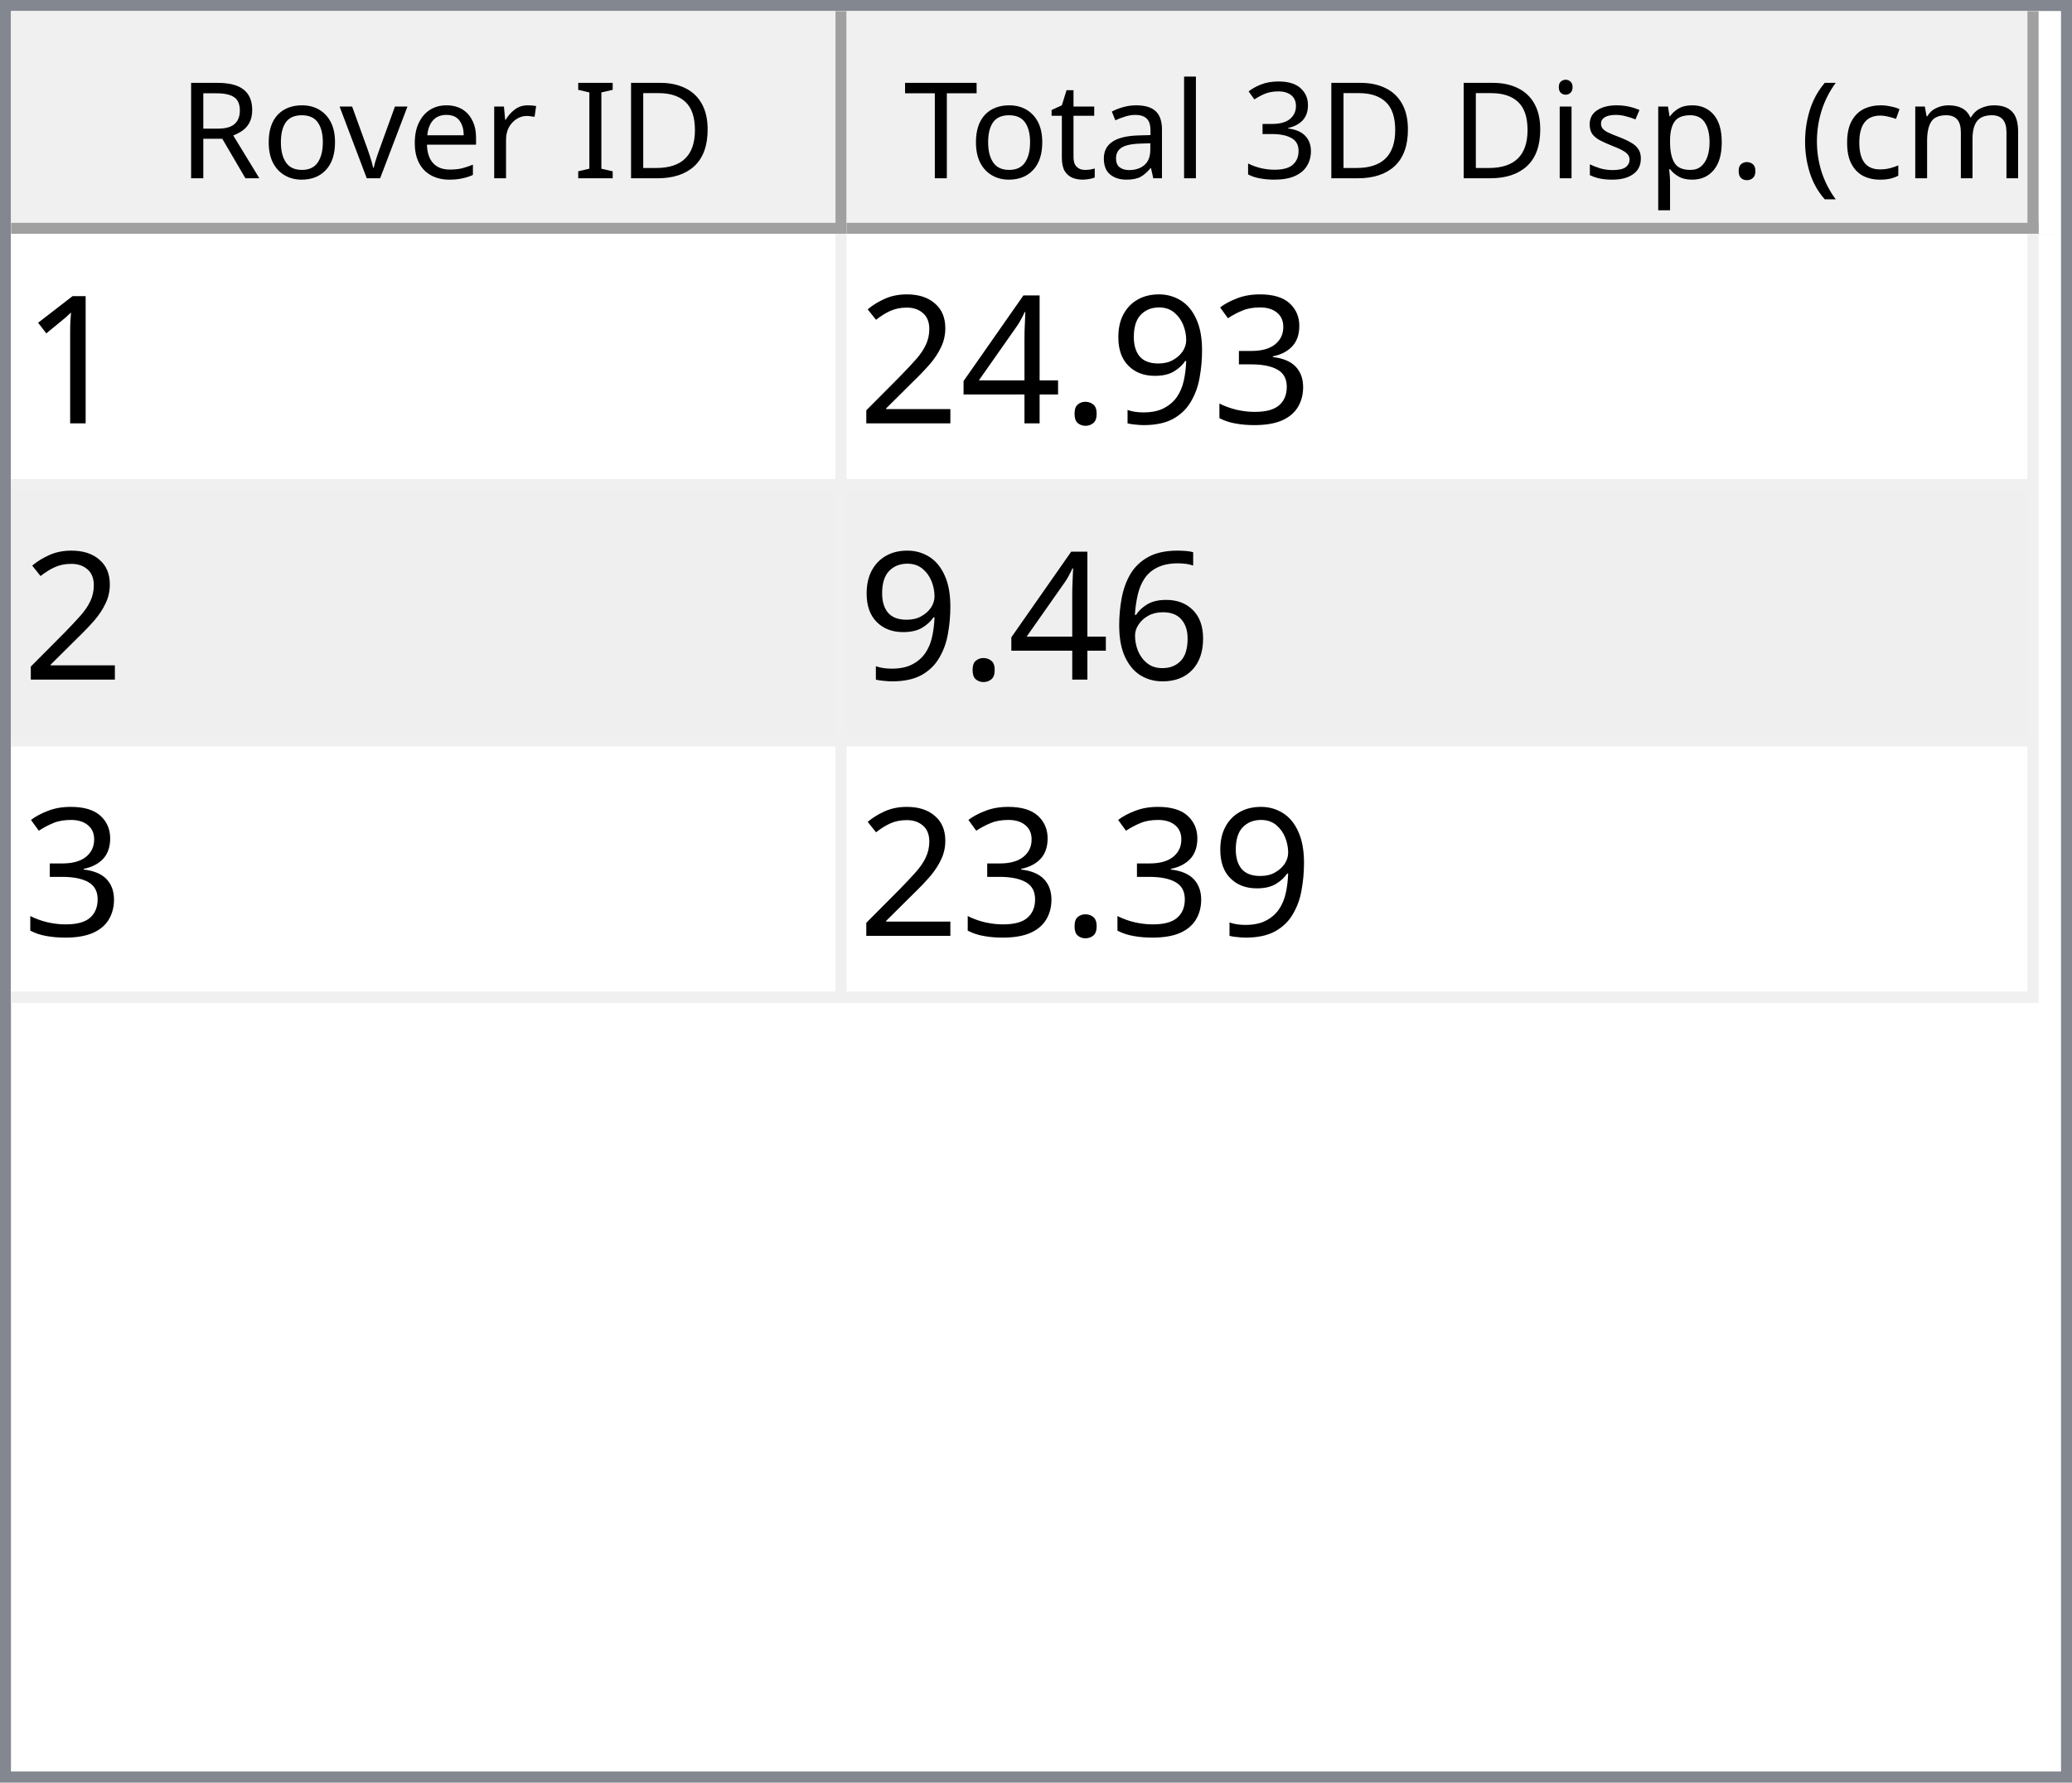
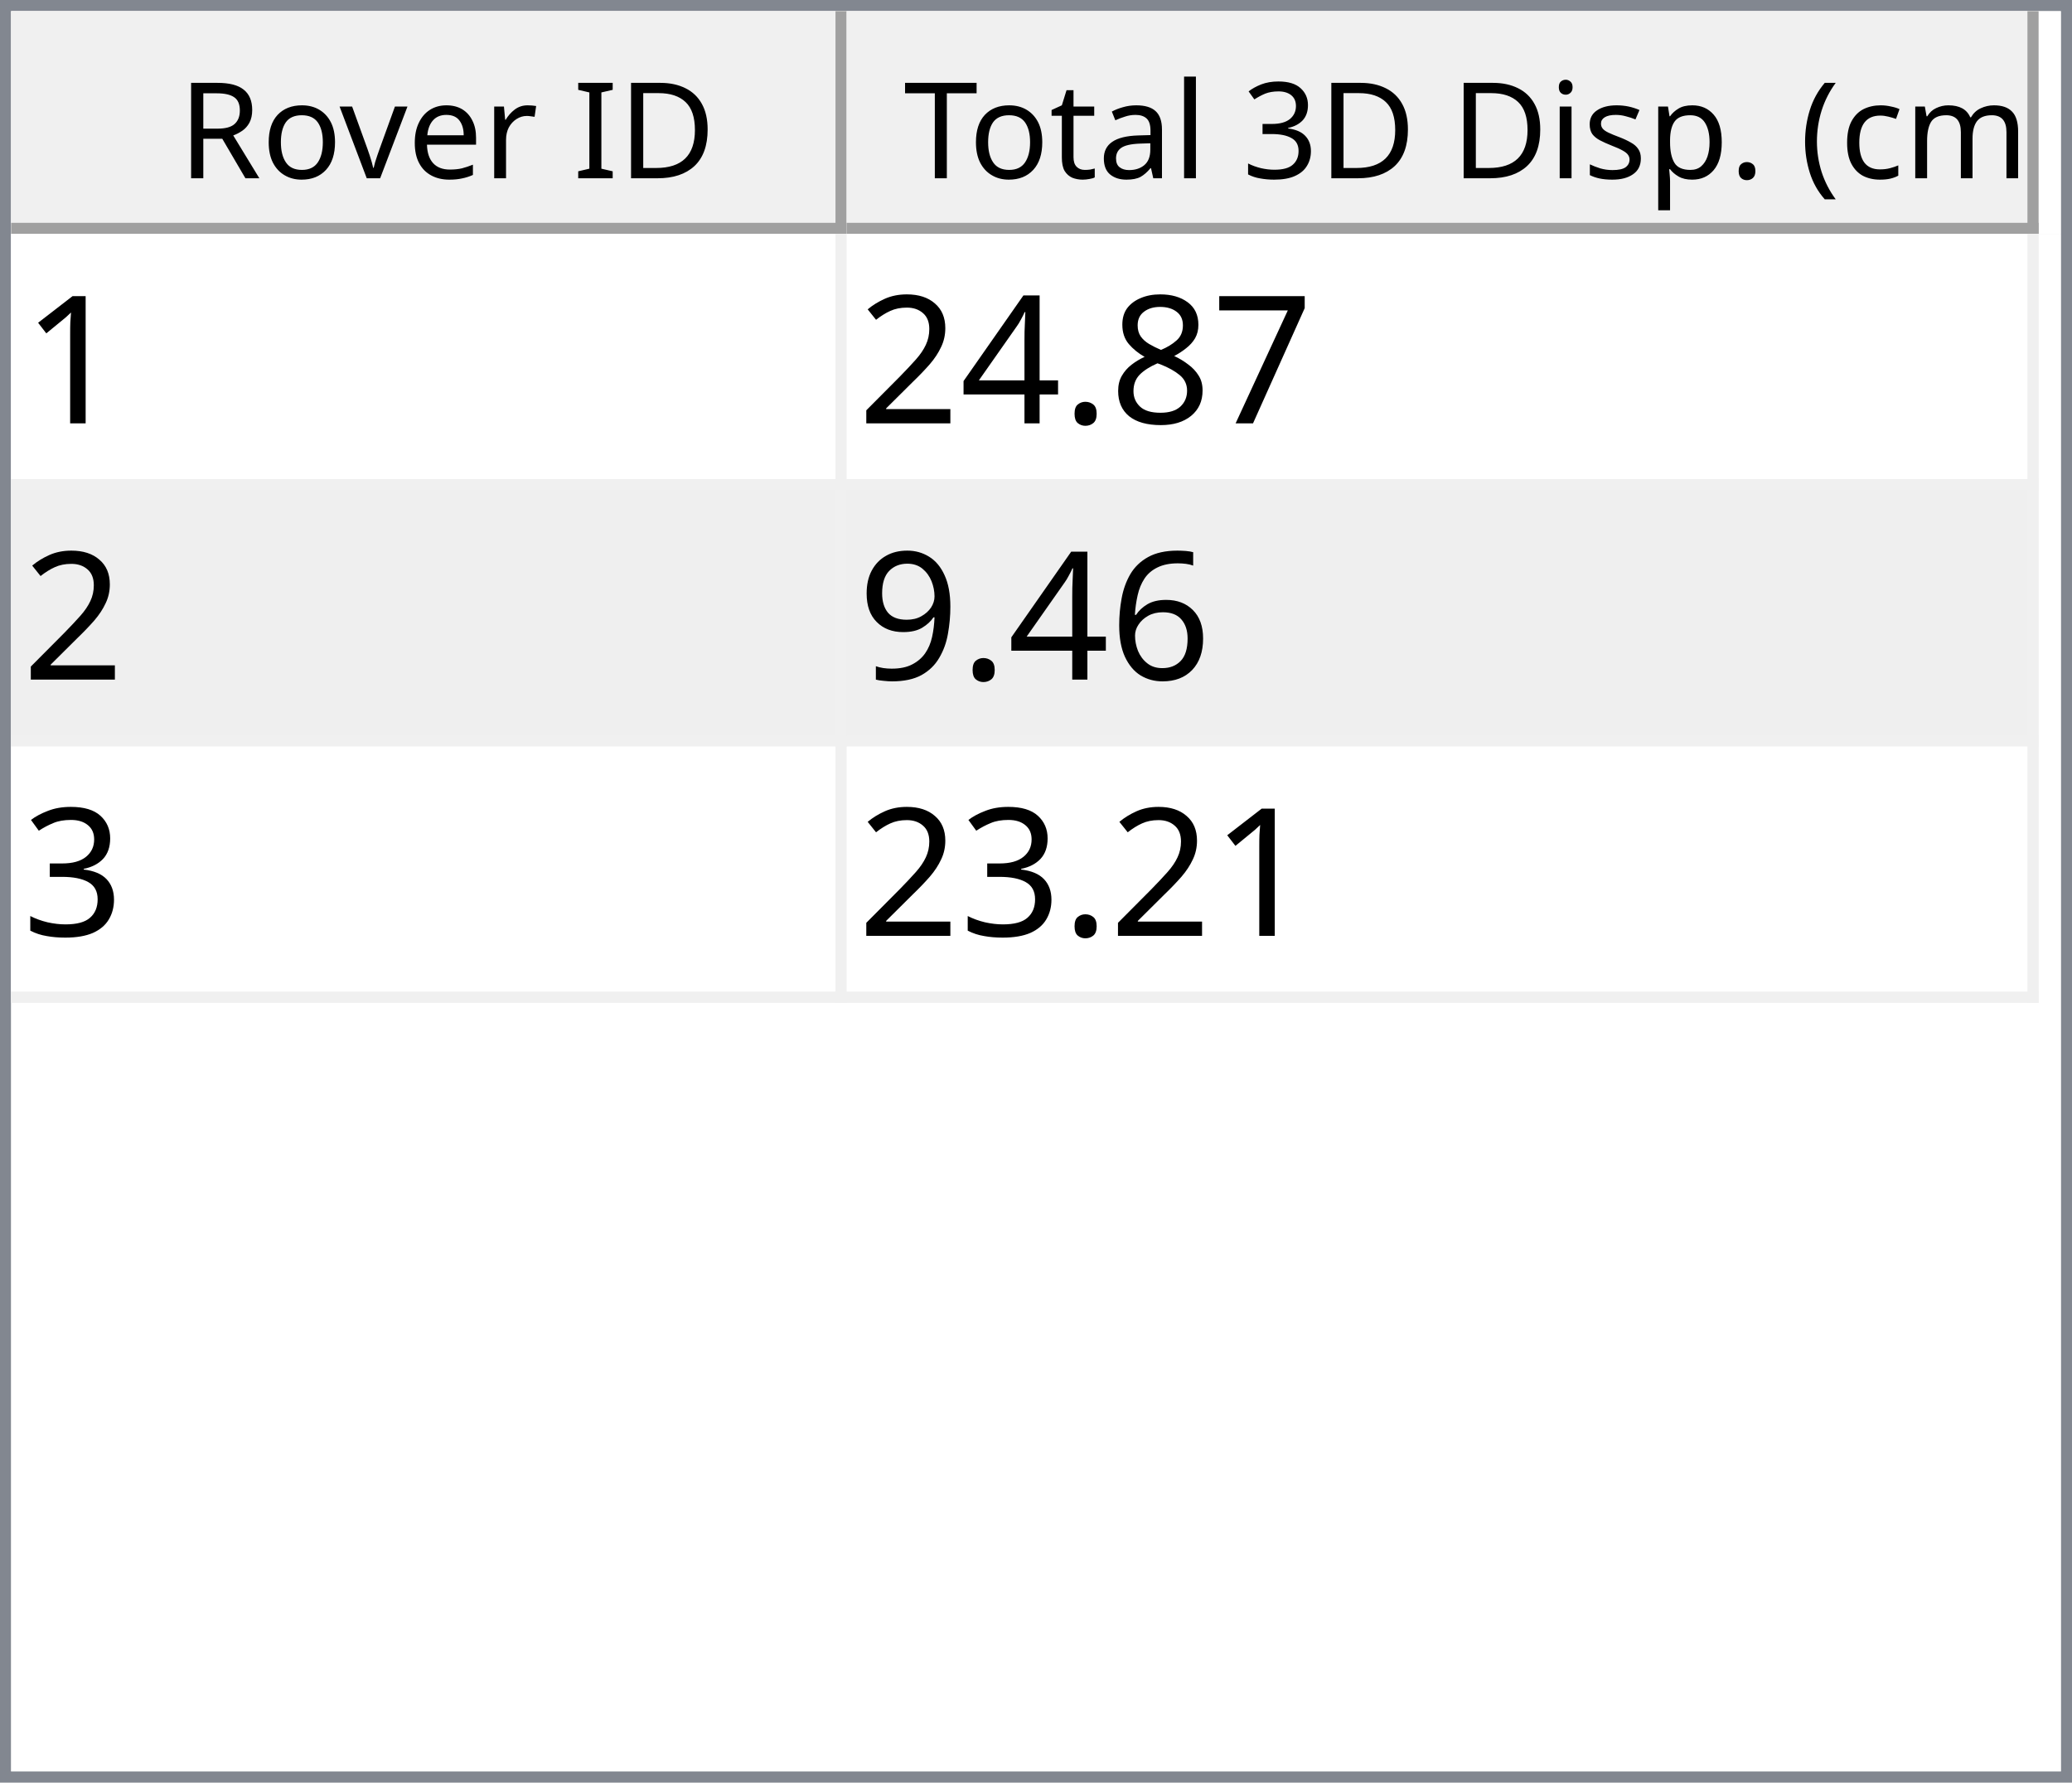
<svg xmlns="http://www.w3.org/2000/svg" style="fill-opacity:1; color-rendering:auto; color-interpolation:auto; text-rendering:auto; stroke:black; stroke-linecap:square; stroke-miterlimit:10; shape-rendering:auto; stroke-opacity:1; fill:black; stroke-dasharray:none; font-weight:normal; stroke-width:1; font-family:'Dialog'; font-style:normal; stroke-linejoin:miter; font-size:12px; stroke-dashoffset:0; image-rendering:auto;" width="186" height="160">
  <defs id="genericDefs" />
  <g>
    <defs id="defs1">
      <clipPath clipPathUnits="userSpaceOnUse" id="clipPath1">
        <path d="M0 0 L186 0 L186 160 L0 160 L0 0 Z" />
      </clipPath>
      <clipPath clipPathUnits="userSpaceOnUse" id="clipPath2">
        <path d="M0 0 L0 160 L186 160 L186 0 Z" />
      </clipPath>
      <clipPath clipPathUnits="userSpaceOnUse" id="clipPath3">
        <path d="M0 0 L0 20 L184 20 L184 0 Z" />
      </clipPath>
      <clipPath clipPathUnits="userSpaceOnUse" id="clipPath4">
        <path d="M0 0 L0 20 L75 20 L75 0 Z" />
      </clipPath>
      <clipPath clipPathUnits="userSpaceOnUse" id="clipPath5">
        <path d="M1 1 L1 19 L74 19 L74 1 Z" />
      </clipPath>
      <clipPath clipPathUnits="userSpaceOnUse" id="clipPath6">
        <path d="M0 0 L0 18 L73 18 L73 0 Z" />
      </clipPath>
      <clipPath clipPathUnits="userSpaceOnUse" id="clipPath7">
        <path d="M-0.5 -0.5 L-0.5 19.5 L74.5 19.5 L74.5 -0.5 Z" />
      </clipPath>
      <clipPath clipPathUnits="userSpaceOnUse" id="clipPath8">
        <path d="M0 0 L0 20 L107 20 L107 0 Z" />
      </clipPath>
      <clipPath clipPathUnits="userSpaceOnUse" id="clipPath9">
        <path d="M1 1 L1 19 L106 19 L106 1 Z" />
      </clipPath>
      <clipPath clipPathUnits="userSpaceOnUse" id="clipPath10">
        <path d="M0 0 L0 18 L105 18 L105 0 Z" />
      </clipPath>
      <clipPath clipPathUnits="userSpaceOnUse" id="clipPath11">
        <path d="M-0.5 -0.5 L-0.5 19.5 L106.5 19.5 L106.5 -0.5 Z" />
      </clipPath>
      <clipPath clipPathUnits="userSpaceOnUse" id="clipPath12">
        <path d="M0 0 L0 138 L184 138 L184 0 Z" />
      </clipPath>
      <clipPath clipPathUnits="userSpaceOnUse" id="clipPath13">
        <path d="M0 0 L0 69 L182 69 L182 0 Z" />
      </clipPath>
      <clipPath clipPathUnits="userSpaceOnUse" id="clipPath14">
        <path d="M-0.5 -0.5 L-0.5 68.5 L181.5 68.5 L181.5 -0.5 Z" />
      </clipPath>
      <clipPath clipPathUnits="userSpaceOnUse" id="clipPath15">
        <path d="M0 0 L0 22 L74 22 L74 0 Z" />
      </clipPath>
      <clipPath clipPathUnits="userSpaceOnUse" id="clipPath16">
        <path d="M0 0 L0 22 L106 22 L106 0 Z" />
      </clipPath>
      <font horiz-adv-x="64.551" id="font1">
        <font-face ascent="107.91" descent="25.098" units-per-em="100" style="font-style:normal; font-family:Segoe UI; font-weight:normal;" />
        <missing-glyph horiz-adv-x="64.551" d="M8.109 0 L8.109 68.266 L56.453 68.266 L56.453 0 L8.109 0 ZM15.328 7.234 L49.219 7.234 L49.219 61.031 L15.328 61.031 L15.328 7.234 Z" />
        <glyph unicode="D" horiz-adv-x="70.117" d="M9.188 0 L9.188 70.016 L28.516 70.016 Q65.531 70.016 65.531 35.891 Q65.531 19.672 55.25 9.836 Q44.969 0 27.734 0 L9.188 0 ZM17.391 62.594 L17.391 7.422 L27.828 7.422 Q41.609 7.422 49.273 14.797 Q56.938 22.172 56.938 35.688 Q56.938 62.594 28.328 62.594 L17.391 62.594 Z" />
        <glyph unicode="I" horiz-adv-x="26.611" d="M17.391 0 L9.188 0 L9.188 70.016 L17.391 70.016 L17.391 0 Z" />
        <glyph unicode=" " horiz-adv-x="27.393" d="" />
        <glyph unicode="r" horiz-adv-x="34.766" d="M34.188 41.891 Q32.078 43.5 28.125 43.5 Q23 43.5 19.555 38.672 Q16.109 33.844 16.109 25.484 L16.109 0 L8.109 0 L8.109 50 L16.109 50 L16.109 39.703 L16.312 39.703 Q18.016 44.969 21.531 47.922 Q25.047 50.875 29.391 50.875 Q32.516 50.875 34.188 50.203 L34.188 41.891 Z" />
        <glyph unicode="e" horiz-adv-x="52.295" d="M48.297 23 L12.984 23 Q13.188 14.656 17.484 10.109 Q21.781 5.562 29.297 5.562 Q37.75 5.562 44.828 11.141 L44.828 3.609 Q38.234 -1.172 27.391 -1.172 Q16.797 -1.172 10.742 5.641 Q4.688 12.453 4.688 24.812 Q4.688 36.469 11.305 43.82 Q17.922 51.172 27.734 51.172 Q37.547 51.172 42.922 44.828 Q48.297 38.484 48.297 27.203 L48.297 23 ZM40.094 29.781 Q40.047 36.719 36.75 40.578 Q33.453 44.438 27.594 44.438 Q21.922 44.438 17.969 40.383 Q14.016 36.328 13.094 29.781 L40.094 29.781 Z" />
        <glyph unicode="v" horiz-adv-x="47.9" d="M47.406 50 L27.484 0 L19.625 0 L0.688 50 L9.469 50 L22.172 13.672 Q23.578 9.672 23.922 6.688 L24.125 6.688 Q24.609 10.453 25.688 13.484 L38.969 50 L47.406 50 Z" />
        <glyph unicode="o" horiz-adv-x="58.594" d="M29 -1.172 Q17.922 -1.172 11.305 5.836 Q4.688 12.844 4.688 24.422 Q4.688 37.016 11.57 44.094 Q18.453 51.172 30.172 51.172 Q41.359 51.172 47.633 44.289 Q53.906 37.406 53.906 25.203 Q53.906 13.234 47.141 6.031 Q40.375 -1.172 29 -1.172 ZM29.594 44.438 Q21.875 44.438 17.383 39.188 Q12.891 33.938 12.891 24.703 Q12.891 15.828 17.43 10.695 Q21.969 5.562 29.594 5.562 Q37.359 5.562 41.531 10.594 Q45.703 15.625 45.703 24.906 Q45.703 34.281 41.531 39.359 Q37.359 44.438 29.594 44.438 Z" />
        <glyph unicode="R" horiz-adv-x="59.814" d="M59.375 0 L49.609 0 L37.891 19.625 Q36.281 22.359 34.766 24.289 Q33.25 26.219 31.664 27.438 Q30.078 28.656 28.25 29.219 Q26.422 29.781 24.125 29.781 L17.391 29.781 L17.391 0 L9.188 0 L9.188 70.016 L30.078 70.016 Q34.672 70.016 38.555 68.867 Q42.438 67.719 45.289 65.375 Q48.141 63.031 49.758 59.547 Q51.375 56.062 51.375 51.375 Q51.375 47.703 50.273 44.656 Q49.172 41.609 47.148 39.211 Q45.125 36.812 42.266 35.133 Q39.406 33.453 35.844 32.516 L35.844 32.328 Q37.594 31.547 38.891 30.547 Q40.188 29.547 41.359 28.18 Q42.531 26.812 43.68 25.078 Q44.828 23.344 46.234 21.047 L59.375 0 ZM17.391 62.594 L17.391 37.203 L28.516 37.203 Q31.594 37.203 34.203 38.133 Q36.812 39.062 38.719 40.797 Q40.625 42.531 41.703 45.047 Q42.781 47.562 42.781 50.688 Q42.781 56.297 39.141 59.445 Q35.5 62.594 28.609 62.594 L17.391 62.594 Z" />
        <glyph unicode=")" horiz-adv-x="30.176" d="M8.297 -15.922 L1.172 -15.922 Q16.406 2.344 16.406 26.812 Q16.406 51.469 1.078 70.016 L8.297 70.016 Q23.531 52.156 23.531 26.703 Q23.531 1.375 8.297 -15.922 Z" />
        <glyph unicode="m" horiz-adv-x="86.133" d="M79.109 0 L71.094 0 L71.094 28.719 Q71.094 37.016 68.531 40.727 Q65.969 44.438 59.906 44.438 Q54.781 44.438 51.195 39.75 Q47.609 35.062 47.609 28.516 L47.609 0 L39.594 0 L39.594 29.688 Q39.594 44.438 28.219 44.438 Q22.953 44.438 19.531 40.016 Q16.109 35.594 16.109 28.516 L16.109 0 L8.109 0 L8.109 50 L16.109 50 L16.109 42.094 L16.312 42.094 Q21.625 51.172 31.844 51.172 Q36.969 51.172 40.773 48.312 Q44.578 45.453 46 40.828 Q51.562 51.172 62.594 51.172 Q79.109 51.172 79.109 30.812 L79.109 0 Z" />
        <glyph unicode="c" horiz-adv-x="46.191" d="M42.188 2.297 Q36.422 -1.172 28.516 -1.172 Q17.828 -1.172 11.258 5.789 Q4.688 12.75 4.688 23.828 Q4.688 36.188 11.766 43.68 Q18.844 51.172 30.672 51.172 Q37.25 51.172 42.281 48.734 L42.281 40.531 Q36.719 44.438 30.375 44.438 Q22.703 44.438 17.797 38.945 Q12.891 33.453 12.891 24.516 Q12.891 15.719 17.508 10.641 Q22.125 5.562 29.891 5.562 Q36.422 5.562 42.188 9.906 L42.188 2.297 Z" />
        <glyph unicode="(" horiz-adv-x="30.176" d="M29.109 -15.922 L21.969 -15.922 Q6.844 1.375 6.844 26.703 Q6.844 52.156 21.969 70.016 L29.203 70.016 Q13.875 51.469 13.875 26.812 Q13.875 2.344 29.109 -15.922 Z" />
        <glyph unicode="." horiz-adv-x="21.68" d="M10.891 -1.078 Q8.641 -1.078 7.055 0.539 Q5.469 2.156 5.469 4.391 Q5.469 6.641 7.055 8.273 Q8.641 9.906 10.891 9.906 Q13.188 9.906 14.797 8.273 Q16.406 6.641 16.406 4.391 Q16.406 2.156 14.797 0.539 Q13.188 -1.078 10.891 -1.078 Z" />
        <glyph unicode="p" horiz-adv-x="58.789" d="M16.312 7.234 L16.109 7.234 L16.109 -23 L8.109 -23 L8.109 50 L16.109 50 L16.109 41.219 L16.312 41.219 Q22.219 51.172 33.594 51.172 Q43.266 51.172 48.688 44.461 Q54.109 37.75 54.109 26.469 Q54.109 13.922 48 6.375 Q41.891 -1.172 31.297 -1.172 Q21.578 -1.172 16.312 7.234 ZM16.109 27.391 L16.109 20.406 Q16.109 14.203 20.141 9.883 Q24.172 5.562 30.375 5.562 Q37.641 5.562 41.773 11.133 Q45.906 16.703 45.906 26.609 Q45.906 34.969 42.047 39.703 Q38.188 44.438 31.594 44.438 Q24.609 44.438 20.359 39.578 Q16.109 34.719 16.109 27.391 Z" />
        <glyph unicode="s" horiz-adv-x="42.432" d="M5.078 1.812 L5.078 10.406 Q11.625 5.562 19.484 5.562 Q30.031 5.562 30.031 12.594 Q30.031 14.594 29.125 15.992 Q28.219 17.391 26.68 18.461 Q25.141 19.531 23.07 20.383 Q21 21.234 18.609 22.172 Q15.281 23.484 12.766 24.828 Q10.25 26.172 8.57 27.859 Q6.891 29.547 6.031 31.695 Q5.172 33.844 5.172 36.719 Q5.172 40.234 6.789 42.945 Q8.406 45.656 11.086 47.484 Q13.766 49.312 17.211 50.242 Q20.656 51.172 24.312 51.172 Q30.812 51.172 35.938 48.922 L35.938 40.828 Q30.422 44.438 23.25 44.438 Q21 44.438 19.195 43.922 Q17.391 43.406 16.094 42.477 Q14.797 41.547 14.086 40.258 Q13.375 38.969 13.375 37.406 Q13.375 35.453 14.086 34.133 Q14.797 32.812 16.164 31.789 Q17.531 30.766 19.484 29.938 Q21.438 29.109 23.922 28.125 Q27.25 26.859 29.883 25.516 Q32.516 24.172 34.375 22.484 Q36.234 20.797 37.234 18.602 Q38.234 16.406 38.234 13.375 Q38.234 9.672 36.602 6.938 Q34.969 4.203 32.234 2.398 Q29.5 0.594 25.93 -0.289 Q22.359 -1.172 18.453 -1.172 Q10.75 -1.172 5.078 1.812 Z" />
        <glyph unicode="i" horiz-adv-x="24.219" d="M12.203 62.703 Q10.062 62.703 8.547 64.164 Q7.031 65.625 7.031 67.875 Q7.031 70.125 8.547 71.609 Q10.062 73.094 12.203 73.094 Q14.406 73.094 15.945 71.609 Q17.484 70.125 17.484 67.875 Q17.484 65.719 15.945 64.211 Q14.406 62.703 12.203 62.703 ZM16.109 0 L8.109 0 L8.109 50 L16.109 50 L16.109 0 Z" />
        <glyph unicode="3" horiz-adv-x="53.906" d="M46.531 19.828 Q46.531 15.094 44.75 11.211 Q42.969 7.328 39.719 4.57 Q36.469 1.812 31.93 0.297 Q27.391 -1.219 21.922 -1.219 Q11.922 -1.219 6 2.594 L6 11.188 Q13.094 5.609 22.219 5.609 Q25.875 5.609 28.828 6.539 Q31.781 7.469 33.906 9.227 Q36.031 10.984 37.18 13.477 Q38.328 15.969 38.328 19.094 Q38.328 32.812 18.797 32.812 L12.984 32.812 L12.984 39.594 L18.5 39.594 Q35.797 39.594 35.797 52.484 Q35.797 64.406 22.609 64.406 Q15.188 64.406 8.688 59.422 L8.688 67.188 Q15.375 71.188 24.609 71.188 Q29 71.188 32.57 69.969 Q36.141 68.75 38.68 66.555 Q41.219 64.359 42.609 61.281 Q44 58.203 44 54.5 Q44 40.672 30.031 36.719 L30.031 36.531 Q33.594 36.141 36.625 34.797 Q39.656 33.453 41.852 31.305 Q44.047 29.156 45.289 26.25 Q46.531 23.344 46.531 19.828 Z" />
        <glyph unicode="l" horiz-adv-x="24.219" d="M16.109 0 L8.109 0 L8.109 74.031 L16.109 74.031 L16.109 0 Z" />
        <glyph unicode="a" horiz-adv-x="50.879" d="M43.891 0 L35.891 0 L35.891 7.812 L35.688 7.812 Q30.469 -1.172 20.312 -1.172 Q12.844 -1.172 8.617 2.781 Q4.391 6.734 4.391 13.281 Q4.391 27.297 20.906 29.594 L35.891 31.688 Q35.891 44.438 25.594 44.438 Q16.547 44.438 9.281 38.281 L9.281 46.484 Q16.656 51.172 26.266 51.172 Q43.891 51.172 43.891 32.516 L43.891 0 ZM35.891 25.297 L23.828 23.641 Q18.266 22.859 15.43 20.875 Q12.594 18.891 12.594 13.875 Q12.594 10.203 15.211 7.883 Q17.828 5.562 22.172 5.562 Q28.125 5.562 32.008 9.742 Q35.891 13.922 35.891 20.312 L35.891 25.297 Z" />
        <glyph unicode="t" horiz-adv-x="33.887" d="M31.297 0.484 Q28.469 -1.078 23.828 -1.078 Q10.688 -1.078 10.688 13.578 L10.688 43.172 L2.094 43.172 L2.094 50 L10.688 50 L10.688 62.203 L18.703 64.797 L18.703 50 L31.297 50 L31.297 43.172 L18.703 43.172 L18.703 14.984 Q18.703 9.969 20.414 7.82 Q22.125 5.672 26.078 5.672 Q29.109 5.672 31.297 7.328 L31.297 0.484 Z" />
        <glyph unicode="T" horiz-adv-x="52.393" d="M50.594 62.594 L30.375 62.594 L30.375 0 L22.172 0 L22.172 62.594 L2 62.594 L2 70.016 L50.594 70.016 L50.594 62.594 Z" />
      </font>
      <font horiz-adv-x="75.0" id="font2">
        <font-face ascent="100.537" descent="21.973" units-per-em="100" style="font-style:normal; font-family:sans-serif; font-weight:normal;" />
        <missing-glyph horiz-adv-x="75.0" d="M12.5 0 L12.5 62.5 L62.5 62.5 L62.5 0 L12.5 0 ZM14.062 1.562 L60.938 1.562 L60.938 60.938 L14.062 60.938 L14.062 1.562 Z" />
        <glyph unicode="1" horiz-adv-x="55.615" d="M37.25 0 L28.469 0 L28.469 56 Q25.297 52.984 20.141 49.953 Q14.984 46.922 10.891 45.406 L10.891 53.906 Q18.266 57.375 23.781 62.305 Q29.297 67.234 31.594 71.875 L37.25 71.875 L37.25 0 Z" />
-         <glyph unicode="3" horiz-adv-x="55.615" d="M4.203 18.891 L12.984 20.062 Q14.5 12.594 18.141 9.297 Q21.781 6 27 6 Q33.203 6 37.477 10.297 Q41.75 14.594 41.75 20.953 Q41.75 27 37.797 30.93 Q33.844 34.859 27.734 34.859 Q25.25 34.859 21.531 33.891 L22.516 41.609 Q23.391 41.5 23.922 41.5 Q29.547 41.5 34.039 44.43 Q38.531 47.359 38.531 53.469 Q38.531 58.297 35.258 61.477 Q31.984 64.656 26.812 64.656 Q21.688 64.656 18.266 61.43 Q14.844 58.203 13.875 51.766 L5.078 53.328 Q6.688 62.156 12.398 67.016 Q18.109 71.875 26.609 71.875 Q32.469 71.875 37.398 69.359 Q42.328 66.844 44.945 62.5 Q47.562 58.156 47.562 53.266 Q47.562 48.641 45.07 44.828 Q42.578 41.016 37.703 38.766 Q44.047 37.312 47.562 32.695 Q51.078 28.078 51.078 21.141 Q51.078 11.766 44.242 5.25 Q37.406 -1.266 26.953 -1.266 Q17.531 -1.266 11.305 4.352 Q5.078 9.969 4.203 18.891 Z" />
-         <glyph unicode="9" horiz-adv-x="55.615" d="M5.469 16.547 L13.922 17.328 Q14.984 11.375 18.016 8.688 Q21.047 6 25.781 6 Q29.828 6 32.883 7.859 Q35.938 9.719 37.891 12.82 Q39.844 15.922 41.164 21.195 Q42.484 26.469 42.484 31.938 Q42.484 32.516 42.438 33.688 Q39.797 29.5 35.234 26.883 Q30.672 24.266 25.344 24.266 Q16.453 24.266 10.305 30.711 Q4.156 37.156 4.156 47.703 Q4.156 58.594 10.578 65.234 Q17 71.875 26.656 71.875 Q33.641 71.875 39.43 68.117 Q45.219 64.359 48.219 57.398 Q51.219 50.438 51.219 37.25 Q51.219 23.531 48.242 15.406 Q45.266 7.281 39.383 3.031 Q33.5 -1.219 25.594 -1.219 Q17.188 -1.219 11.867 3.445 Q6.547 8.109 5.469 16.547 ZM41.453 48.141 Q41.453 55.719 37.43 60.156 Q33.406 64.594 27.734 64.594 Q21.875 64.594 17.531 59.812 Q13.188 55.031 13.188 47.406 Q13.188 40.578 17.312 36.305 Q21.438 32.031 27.484 32.031 Q33.594 32.031 37.523 36.305 Q41.453 40.578 41.453 48.141 Z" />
+         <glyph unicode="7" horiz-adv-x="55.615" d="M4.734 62.203 L4.734 70.656 L51.078 70.656 L51.078 63.812 Q44.234 56.547 37.523 44.484 Q30.812 32.422 27.156 19.672 Q24.516 10.688 23.781 0 L14.75 0 Q14.891 8.453 18.062 20.414 Q21.234 32.375 27.172 43.484 Q33.109 54.594 39.797 62.203 L4.734 62.203 Z" />
+         <glyph unicode="8" horiz-adv-x="55.615" d="M17.672 38.812 Q12.203 40.828 9.57 44.539 Q6.938 48.25 6.938 53.422 Q6.938 61.234 12.555 66.555 Q18.172 71.875 27.484 71.875 Q36.859 71.875 42.578 66.43 Q48.297 60.984 48.297 53.172 Q48.297 48.188 45.68 44.508 Q43.062 40.828 37.75 38.812 Q44.344 36.672 47.781 31.883 Q51.219 27.094 51.219 20.453 Q51.219 11.281 44.727 5.031 Q38.234 -1.219 27.641 -1.219 Q17.047 -1.219 10.547 5.055 Q4.047 11.328 4.047 20.703 Q4.047 27.688 7.594 32.398 Q11.141 37.109 17.672 38.812 ZM15.922 53.719 Q15.922 48.641 19.195 45.414 Q22.469 42.188 27.688 42.188 Q32.766 42.188 36.016 45.383 Q39.266 48.578 39.266 53.219 Q39.266 58.062 35.914 61.359 Q32.562 64.656 27.594 64.656 Q22.562 64.656 19.242 61.43 Q15.922 58.203 15.922 53.719 ZM13.094 20.656 Q13.094 16.891 14.875 13.375 Q16.656 9.859 20.172 7.93 Q23.688 6 27.734 6 Q34.031 6 38.133 10.055 Q42.234 14.109 42.234 20.359 Q42.234 26.703 38.016 30.859 Q33.797 35.016 27.438 35.016 Q21.234 35.016 17.164 30.914 Q13.094 26.812 13.094 20.656 Z" />
        <glyph unicode="." horiz-adv-x="27.783" d="M9.078 0 L9.078 10.016 L19.094 10.016 L19.094 0 L9.078 0 Z" />
        <glyph unicode="4" horiz-adv-x="55.615" d="M32.328 0 L32.328 17.141 L1.266 17.141 L1.266 25.203 L33.938 71.578 L41.109 71.578 L41.109 25.203 L50.781 25.203 L50.781 17.141 L41.109 17.141 L41.109 0 L32.328 0 ZM32.328 25.203 L32.328 57.469 L9.906 25.203 L32.328 25.203 Z" />
        <glyph unicode="2" horiz-adv-x="55.615" d="M50.344 8.453 L50.344 0 L3.031 0 Q2.938 3.172 4.047 6.109 Q5.859 10.938 9.836 15.625 Q13.812 20.312 21.344 26.469 Q33.016 36.031 37.117 41.625 Q41.219 47.219 41.219 52.203 Q41.219 57.422 37.477 61.008 Q33.734 64.594 27.734 64.594 Q21.391 64.594 17.578 60.789 Q13.766 56.984 13.719 50.25 L4.688 51.172 Q5.609 61.281 11.664 66.578 Q17.719 71.875 27.938 71.875 Q38.234 71.875 44.242 66.164 Q50.25 60.453 50.25 52 Q50.25 47.703 48.492 43.555 Q46.734 39.406 42.656 34.812 Q38.578 30.219 29.109 22.219 Q21.188 15.578 18.945 13.211 Q16.703 10.844 15.234 8.453 L50.344 8.453 Z" />
        <glyph unicode="6" horiz-adv-x="55.615" d="M49.75 54.047 L41.016 53.375 Q39.844 58.547 37.703 60.891 Q34.125 64.656 28.906 64.656 Q24.703 64.656 21.531 62.312 Q17.391 59.281 14.992 53.469 Q12.594 47.656 12.5 36.922 Q15.672 41.75 20.266 44.094 Q24.859 46.438 29.891 46.438 Q38.672 46.438 44.852 39.969 Q51.031 33.5 51.031 23.25 Q51.031 16.5 48.125 10.719 Q45.219 4.938 40.141 1.859 Q35.062 -1.219 28.609 -1.219 Q17.625 -1.219 10.695 6.859 Q3.766 14.938 3.766 33.5 Q3.766 54.25 11.422 63.672 Q18.109 71.875 29.438 71.875 Q37.891 71.875 43.289 67.141 Q48.688 62.406 49.75 54.047 ZM13.875 23.188 Q13.875 18.656 15.797 14.508 Q17.719 10.359 21.188 8.18 Q24.656 6 28.469 6 Q34.031 6 38.039 10.492 Q42.047 14.984 42.047 22.703 Q42.047 30.125 38.086 34.398 Q34.125 38.672 28.125 38.672 Q22.172 38.672 18.023 34.398 Q13.875 30.125 13.875 23.188 Z" />
+         <glyph unicode="9" horiz-adv-x="55.615" d="M5.469 16.547 L13.922 17.328 Q14.984 11.375 18.016 8.688 Q21.047 6 25.781 6 Q29.828 6 32.883 7.859 Q35.938 9.719 37.891 12.82 Q39.844 15.922 41.164 21.195 Q42.484 26.469 42.484 31.938 Q42.484 32.516 42.438 33.688 Q39.797 29.5 35.234 26.883 Q30.672 24.266 25.344 24.266 Q16.453 24.266 10.305 30.711 Q4.156 37.156 4.156 47.703 Q4.156 58.594 10.578 65.234 Q17 71.875 26.656 71.875 Q33.641 71.875 39.43 68.117 Q45.219 64.359 48.219 57.398 Q51.219 50.438 51.219 37.25 Q51.219 23.531 48.242 15.406 Q45.266 7.281 39.383 3.031 Q33.5 -1.219 25.594 -1.219 Q17.188 -1.219 11.867 3.445 Q6.547 8.109 5.469 16.547 ZM41.453 48.141 Q41.453 55.719 37.43 60.156 Q33.406 64.594 27.734 64.594 Q21.875 64.594 17.531 59.812 Q13.188 55.031 13.188 47.406 Q13.188 40.578 17.312 36.305 Q21.438 32.031 27.484 32.031 Q33.594 32.031 37.523 36.305 Q41.453 40.578 41.453 48.141 Z" />
+         <glyph unicode="3" horiz-adv-x="55.615" d="M4.203 18.891 L12.984 20.062 Q14.5 12.594 18.141 9.297 Q21.781 6 27 6 Q33.203 6 37.477 10.297 Q41.75 14.594 41.75 20.953 Q41.75 27 37.797 30.93 Q33.844 34.859 27.734 34.859 Q25.25 34.859 21.531 33.891 L22.516 41.609 Q23.391 41.5 23.922 41.5 Q29.547 41.5 34.039 44.43 Q38.531 47.359 38.531 53.469 Q38.531 58.297 35.258 61.477 Q31.984 64.656 26.812 64.656 Q21.688 64.656 18.266 61.43 Q14.844 58.203 13.875 51.766 L5.078 53.328 Q6.688 62.156 12.398 67.016 Q18.109 71.875 26.609 71.875 Q32.469 71.875 37.398 69.359 Q42.328 66.844 44.945 62.5 Q47.562 58.156 47.562 53.266 Q47.562 48.641 45.07 44.828 Q42.578 41.016 37.703 38.766 Q44.047 37.312 47.562 32.695 Q51.078 28.078 51.078 21.141 Q51.078 11.766 44.242 5.25 Q37.406 -1.266 26.953 -1.266 Q17.531 -1.266 11.305 4.352 Q5.078 9.969 4.203 18.891 Z" />
      </font>
    </defs>
    <g style="fill:white; stroke:white;">
      <rect x="0" y="0" width="186" style="clip-path:url(#clipPath1); stroke:none;" height="160" />
    </g>
    <g style="fill:white; text-rendering:optimizeSpeed; color-rendering:optimizeSpeed; image-rendering:optimizeSpeed; shape-rendering:crispEdges; stroke:white; color-interpolation:sRGB;">
      <rect x="0" width="186" height="160" y="0" style="stroke:none;" />
      <path style="stroke:none;" d="M0 160 L186 160 L186 0 L0 0 Z" />
    </g>
    <g style="fill:rgb(240,240,240); font-family:'Segoe UI'; stroke:rgb(240,240,240);">
      <rect x="0" y="0" width="186" style="clip-path:url(#clipPath2); stroke:none;" height="160" />
    </g>
    <g style="fill:rgb(130,135,144); font-family:'Segoe UI'; stroke:rgb(130,135,144);">
      <path d="M0 0 L186 0 L186 160 L0 160 L0 0 ZM1 1 L185 1 L185 159 L1 159 L1 1 Z" style="fill-rule:evenodd; clip-path:url(#clipPath2); stroke:none;" />
    </g>
    <g style="fill:white; font-family:'Segoe UI'; stroke:white;" transform="translate(1,1)">
      <rect x="0" y="0" width="184" style="clip-path:url(#clipPath3); stroke:none;" height="20" />
    </g>
    <g style="fill:rgb(240,240,240); font-family:'Segoe UI'; stroke:rgb(240,240,240);" transform="translate(1,1)">
      <rect x="0" y="0" width="75" style="clip-path:url(#clipPath4); stroke:none;" height="20" />
    </g>
    <g style="font-family:'Segoe UI';" transform="translate(2,2)">
      <text x="14" xml:space="preserve" y="14" style="clip-path:url(#clipPath6); stroke:none;">Rover ID</text>
    </g>
    <g style="fill:rgb(160,160,160); font-family:'Segoe UI'; stroke:rgb(160,160,160); stroke-linejoin:bevel;" transform="translate(1.5,1.5)">
      <line x1="74" x2="74" y1="0" style="fill:none; clip-path:url(#clipPath7);" y2="19" />
    </g>
    <g style="fill:rgb(160,160,160); font-family:'Segoe UI'; stroke:rgb(160,160,160); stroke-linejoin:bevel;" transform="matrix(1,0,0,1,1,1) translate(0.5,0.5)">
      <line x1="0" x2="74" y1="19" style="fill:none; clip-path:url(#clipPath7);" y2="19" />
    </g>
    <g style="fill:rgb(240,240,240); font-family:'Segoe UI'; stroke:rgb(240,240,240);" transform="translate(76,1)">
      <rect x="0" y="0" width="107" style="clip-path:url(#clipPath8); stroke:none;" height="20" />
    </g>
    <g style="font-family:'Segoe UI';" transform="translate(77,2)">
      <text x="1" xml:space="preserve" y="14" style="clip-path:url(#clipPath10); stroke:none;"> Total 3D Disp. (cm)</text>
    </g>
    <g style="fill:rgb(160,160,160); font-family:'Segoe UI'; stroke:rgb(160,160,160); stroke-linejoin:bevel;" transform="translate(76.5,1.5)">
      <line x1="106" x2="106" y1="0" style="fill:none; clip-path:url(#clipPath11);" y2="19" />
    </g>
    <g style="fill:rgb(160,160,160); font-family:'Segoe UI'; stroke:rgb(160,160,160); stroke-linejoin:bevel;" transform="matrix(1,0,0,1,76,1) translate(0.5,0.5)">
      <line x1="0" x2="106" y1="19" style="fill:none; clip-path:url(#clipPath11);" y2="19" />
    </g>
    <g style="fill:white; font-family:'Segoe UI'; stroke:white;" transform="translate(1,21)">
      <rect x="0" y="0" width="184" style="clip-path:url(#clipPath12); stroke:none;" height="138" />
    </g>
    <g style="fill:rgb(240,240,240); font-size:16px; font-family:sans-serif; stroke:rgb(240,240,240);" transform="translate(1,21)">
      <rect x="0" y="0" width="182" style="clip-path:url(#clipPath13); stroke:none;" height="69" />
      <line transform="translate(0.5,0.5)" x1="0" x2="181" y1="22" style="clip-path:url(#clipPath14); fill:none; stroke-linejoin:bevel;" y2="22" />
    </g>
    <g transform="matrix(1,0,0,1,1,21) translate(0.5,0.5)" style="fill:rgb(240,240,240); font-size:16px; font-family:sans-serif; stroke:rgb(240,240,240); stroke-linejoin:bevel;">
      <line x1="0" x2="181" y1="45" style="fill:none; clip-path:url(#clipPath14);" y2="45" />
    </g>
    <g transform="matrix(1,0,0,1,1,21) translate(0.5,0.5)" style="fill:rgb(240,240,240); font-size:16px; font-family:sans-serif; stroke:rgb(240,240,240); stroke-linejoin:bevel;">
      <line x1="0" x2="181" y1="68" style="fill:none; clip-path:url(#clipPath14);" y2="68" />
    </g>
    <g transform="matrix(1,0,0,1,1,21) translate(0.5,0.5)" style="fill:rgb(240,240,240); font-size:16px; font-family:sans-serif; stroke:rgb(240,240,240); stroke-linejoin:bevel;">
      <line x1="74" x2="74" y1="0" style="fill:none; clip-path:url(#clipPath14);" y2="68" />
    </g>
    <g transform="matrix(1,0,0,1,1,21) translate(0.5,0.5)" style="fill:rgb(240,240,240); font-size:16px; font-family:sans-serif; stroke:rgb(240,240,240); stroke-linejoin:bevel;">
      <line x1="181" x2="181" y1="0" style="fill:none; clip-path:url(#clipPath14);" y2="68" />
    </g>
    <g style="fill:white; font-size:16px; font-family:sans-serif; stroke:white;" transform="matrix(1,0,0,1,1,21)">
      <rect x="0" y="0" width="74" style="clip-path:url(#clipPath15); stroke:none;" height="22" />
      <text x="1" y="17" style="fill:black; clip-path:url(#clipPath15); stroke:none;" xml:space="preserve">1</text>
    </g>
    <g style="fill:white; font-size:16px; font-family:sans-serif; stroke:white;" transform="matrix(1,0,0,1,1,21) translate(75,0)">
      <rect x="0" y="0" width="106" style="clip-path:url(#clipPath16); stroke:none;" height="22" />
-       <text x="1" y="17" style="fill:black; clip-path:url(#clipPath16); stroke:none;" xml:space="preserve">24.93</text>
+       <text x="1" y="17" style="fill:black; clip-path:url(#clipPath16); stroke:none;" xml:space="preserve">24.87</text>
    </g>
    <g style="fill:rgb(239,239,239); font-size:16px; font-family:sans-serif; stroke:rgb(239,239,239);" transform="matrix(1,0,0,1,1,21) translate(0,23)">
      <rect x="0" y="0" width="74" style="clip-path:url(#clipPath15); stroke:none;" height="22" />
      <text x="1" y="17" style="fill:black; clip-path:url(#clipPath15); stroke:none;" xml:space="preserve">2</text>
    </g>
    <g style="fill:rgb(239,239,239); font-size:16px; font-family:sans-serif; stroke:rgb(239,239,239);" transform="matrix(1,0,0,1,1,21) translate(75,23)">
      <rect x="0" y="0" width="106" style="clip-path:url(#clipPath16); stroke:none;" height="22" />
      <text x="1" y="17" style="fill:black; clip-path:url(#clipPath16); stroke:none;" xml:space="preserve">9.46</text>
    </g>
    <g style="fill:white; font-size:16px; font-family:sans-serif; stroke:white;" transform="matrix(1,0,0,1,1,21) translate(0,46)">
      <rect x="0" y="0" width="74" style="clip-path:url(#clipPath15); stroke:none;" height="22" />
      <text x="1" y="17" style="fill:black; clip-path:url(#clipPath15); stroke:none;" xml:space="preserve">3</text>
    </g>
    <g style="fill:white; font-size:16px; font-family:sans-serif; stroke:white;" transform="matrix(1,0,0,1,1,21) translate(75,46)">
      <rect x="0" y="0" width="106" style="clip-path:url(#clipPath16); stroke:none;" height="22" />
-       <text x="1" y="17" style="fill:black; clip-path:url(#clipPath16); stroke:none;" xml:space="preserve">23.39</text>
+       <text x="1" y="17" style="fill:black; clip-path:url(#clipPath16); stroke:none;" xml:space="preserve">23.21</text>
    </g>
  </g>
</svg>
